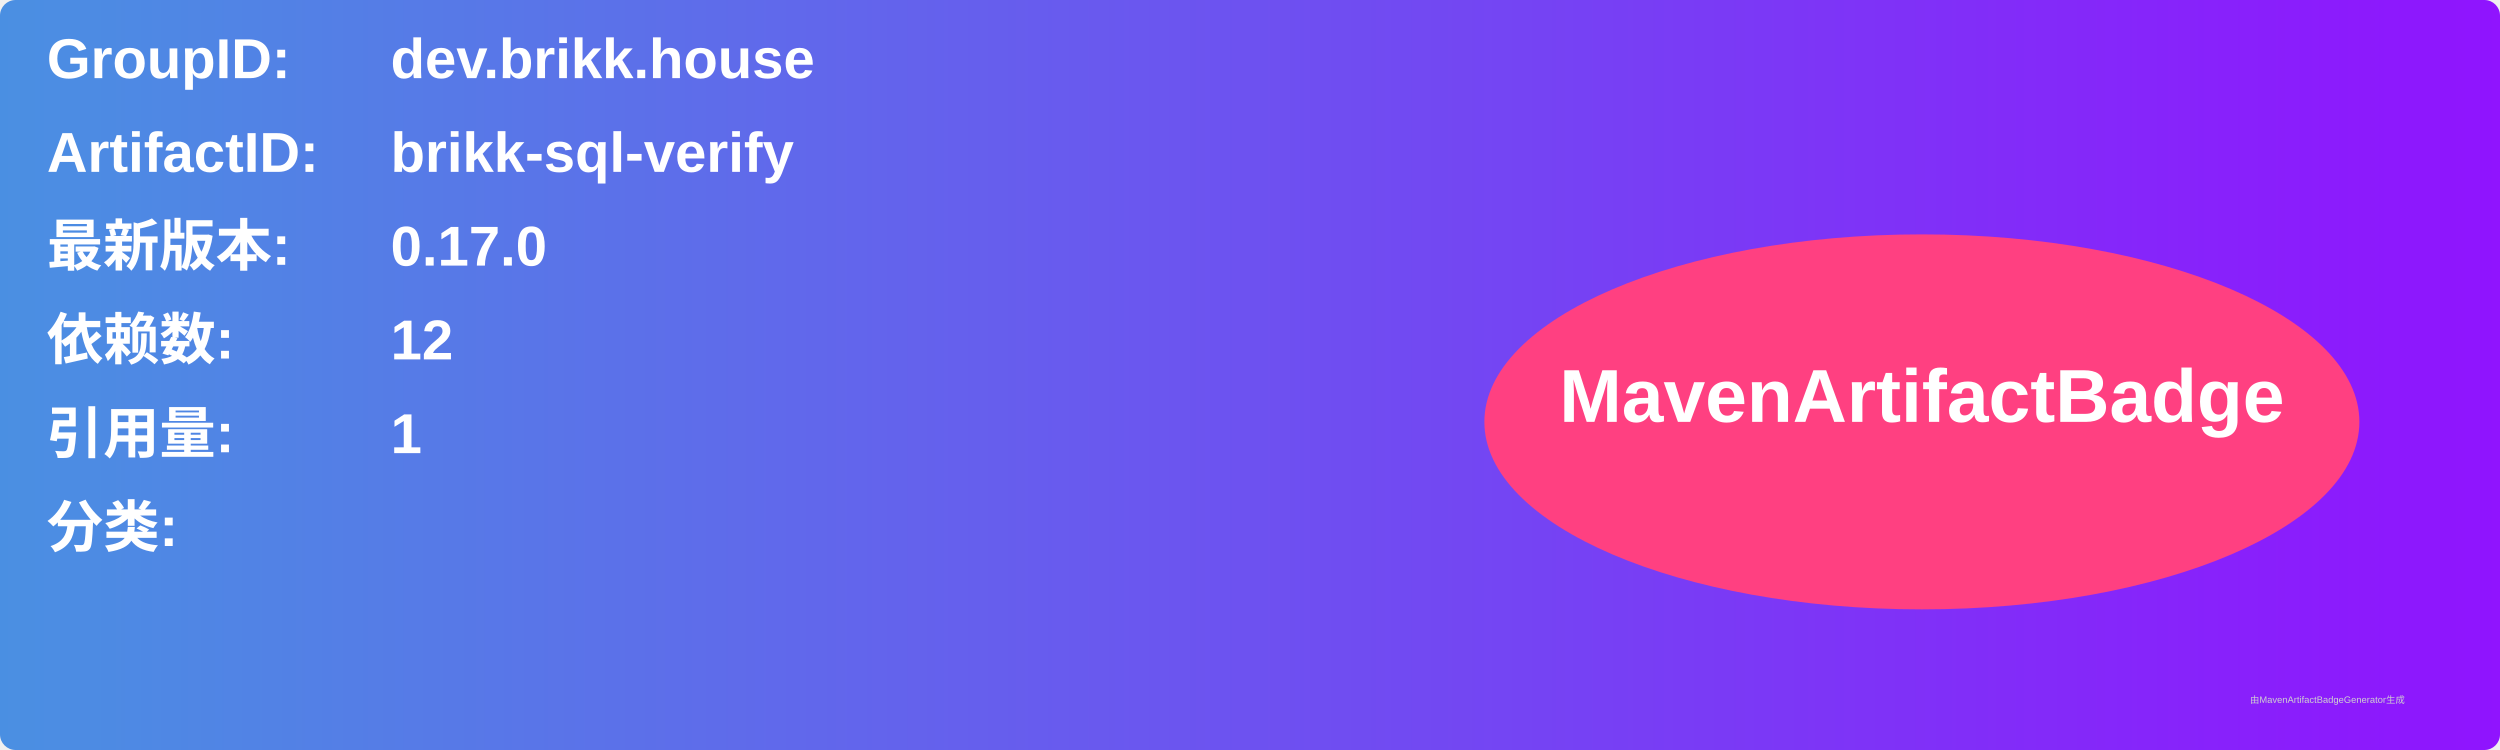
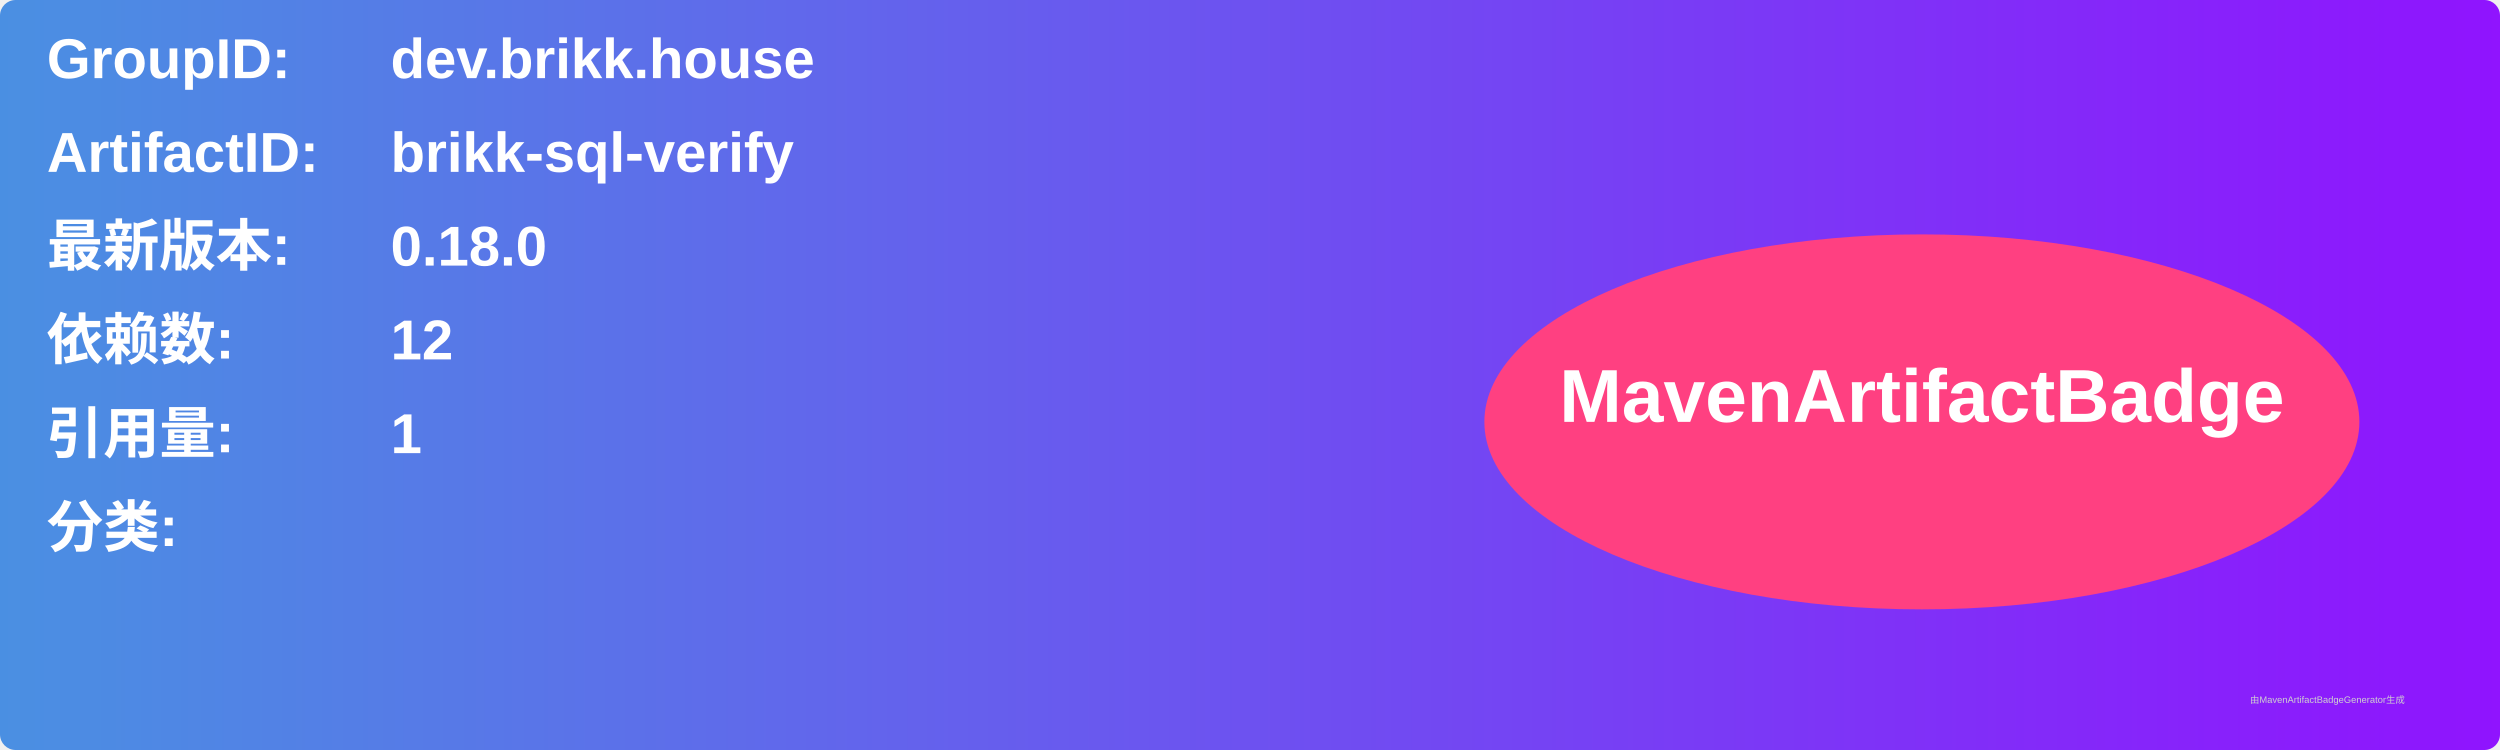
<svg xmlns="http://www.w3.org/2000/svg" width="800" height="240" viewBox="0 0 800 240">
  <linearGradient id="grad" x1="0%" y1="0%" x2="100%" y2="0%">
    <stop offset="0%" stop-color="#4a90e2" />
    <stop offset="100%" stop-color="#9013fe" />
  </linearGradient>
  <rect width="100%" height="100%" rx="5" ry="5" fill="url(#grad)" />
  <g transform="translate(15, 15)">
    <text x="0" y="10" font-family="Arial" font-size="18" fill="white" font-weight="bold" width="260">GroupID:</text>
    <text x="110" y="10" font-family="Arial" font-size="18" fill="white" font-weight="bold" width="460">dev.brikk.house</text>
    <text x="0" y="40" font-family="Arial" font-size="18" fill="white" font-weight="bold" width="260">ArtifactID:</text>
    <text x="110" y="40" font-family="Arial" font-size="18" fill="white" font-weight="bold" width="460">brikk-sql-verify</text>
    <text x="0" y="70" font-family="Arial" font-size="18" fill="white" font-weight="bold">最新版本:</text>
    <text x="110" y="70" font-family="Arial" font-size="18" fill="white" font-weight="bold">
-       <tspan font-weight="bold">0.17.0</tspan>
+       <tspan font-weight="bold">0.18.0</tspan>
    </text>
    <text x="0" y="100" font-family="Arial" font-size="18" fill="white" font-weight="bold">依赖数: </text>
    <text x="110" y="100" font-family="Arial" font-size="18" fill="white">
      <tspan font-weight="bold">12</tspan>
    </text>
    <text x="0" y="130" font-family="Arial" font-size="18" fill="white" font-weight="bold">引用量: </text>
    <text x="110" y="130" font-family="Arial" font-size="18" fill="white">
      <tspan font-weight="bold">1</tspan>
    </text>
    <text x="0" y="160" font-family="Arial" font-size="18" fill="white" font-weight="bold">分类:</text>
    <text x="10" y="190" font-family="Arial" font-size="10" fill="white">
      <tspan font-weight="bold" />
    </text>
    <ellipse cx="600" cy="120" rx="140" ry="60" fill="#ff4081" />
    <text x="600" y="120" text-anchor="middle" font-family="Arial" font-size="24" fill="white" font-weight="bold">MavenArtifactBadge</text>
  </g>
  <text x="720" y="225" font-family="Arial" font-size="3" fill="#d0d0d0">由MavenArtifactBadgeGenerator生成</text>
</svg>
